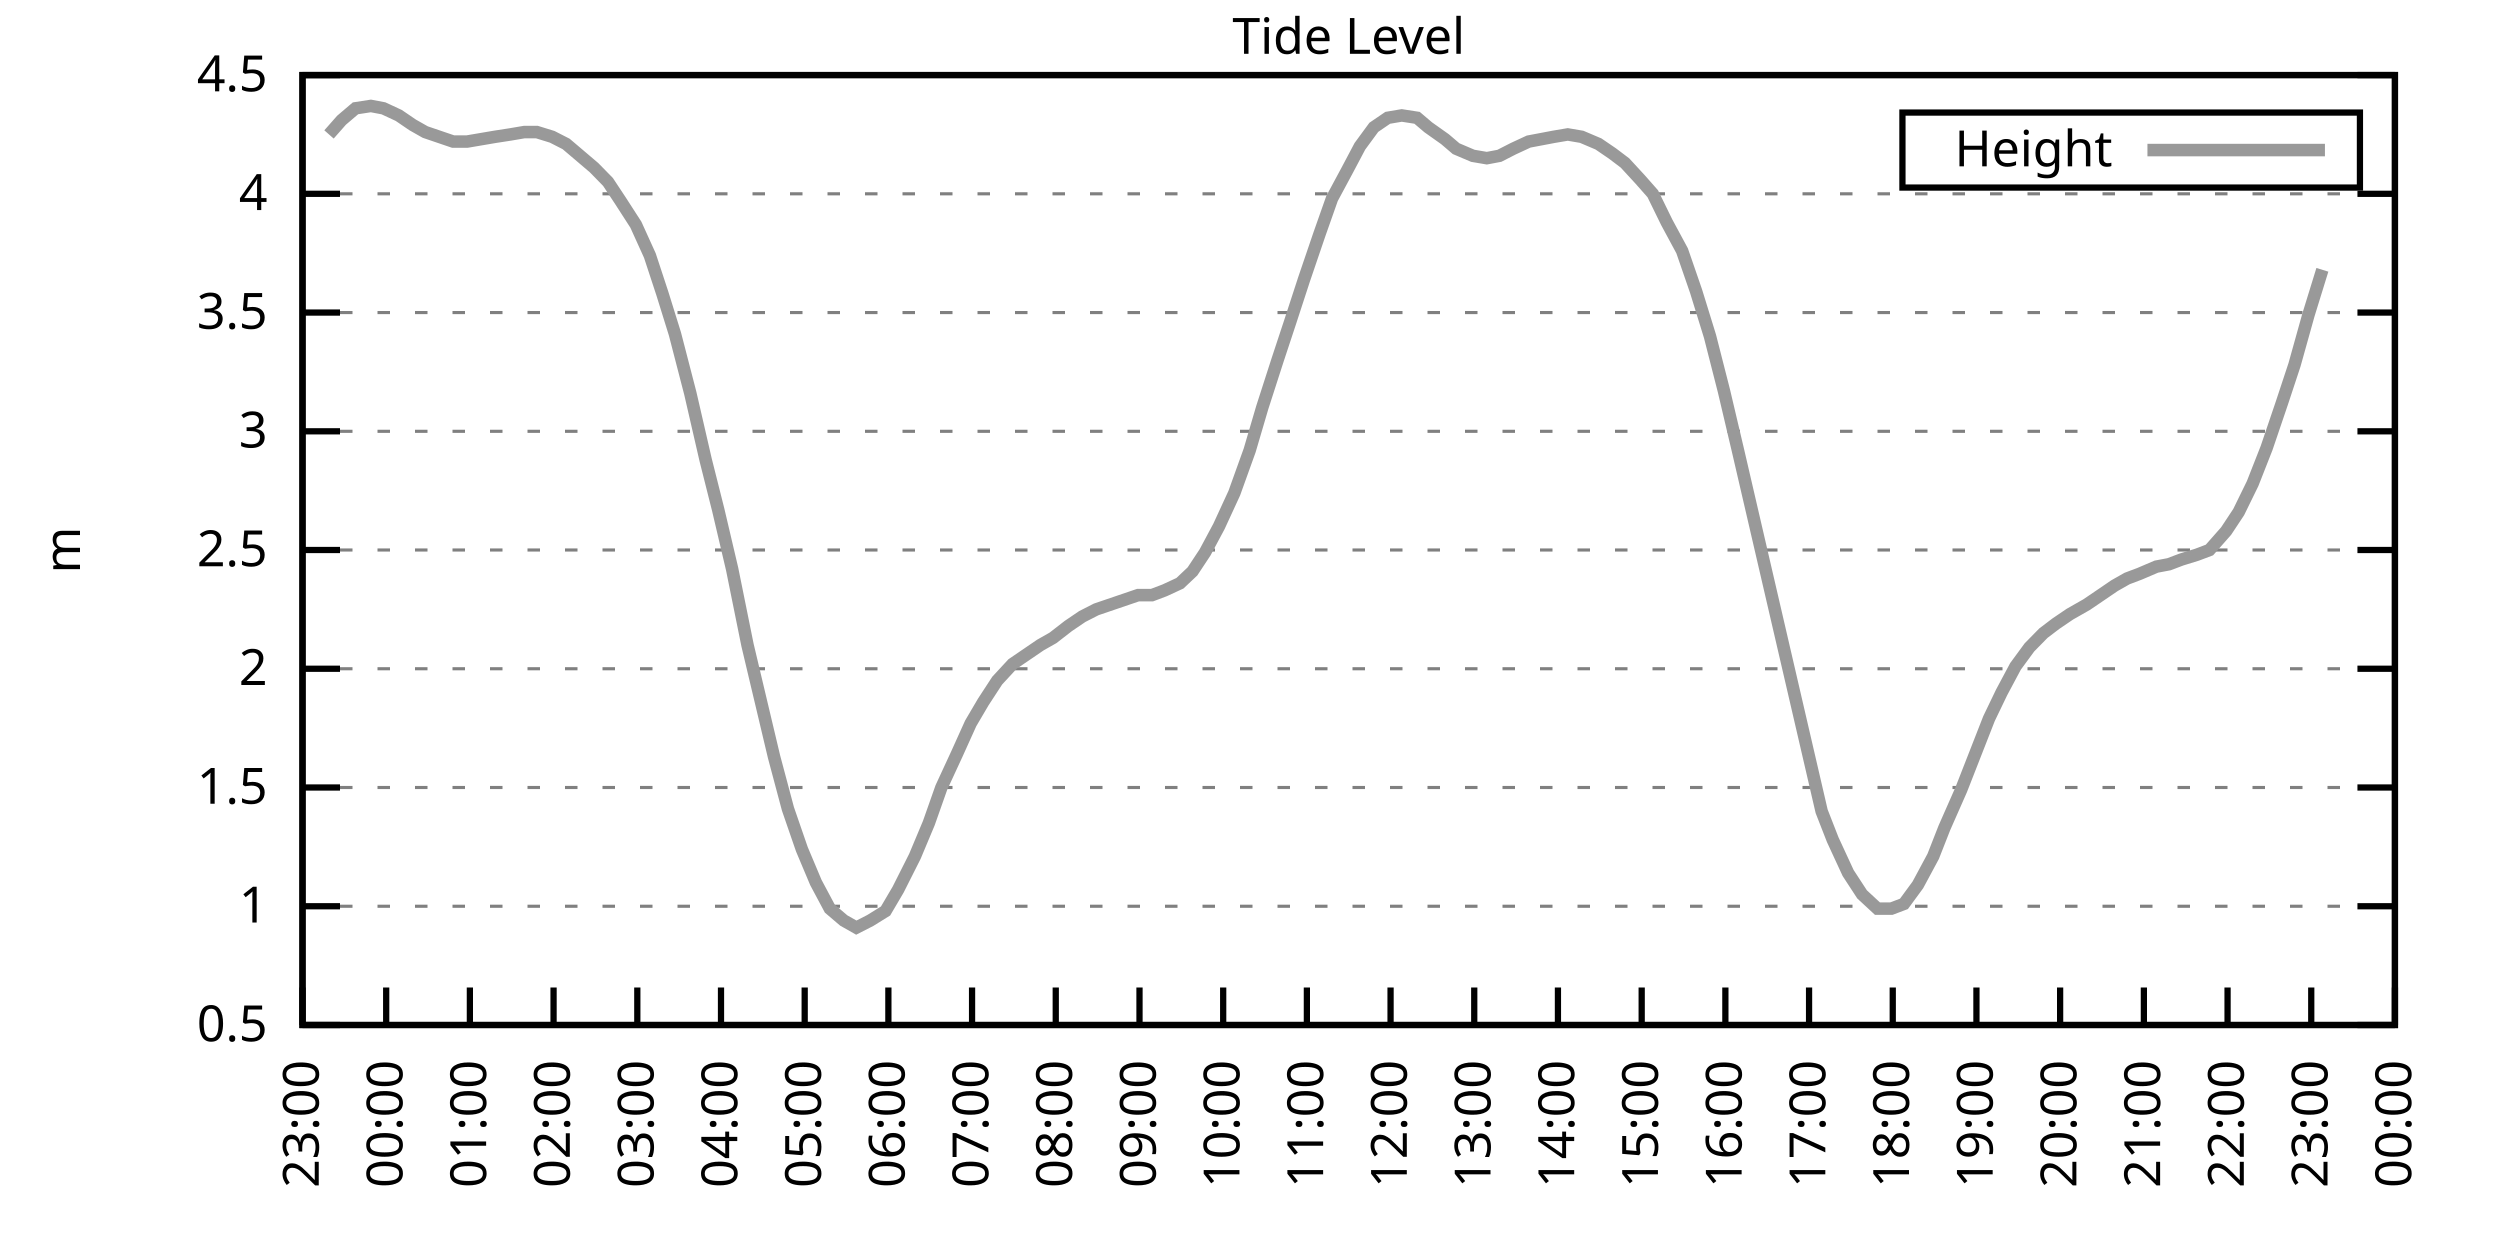
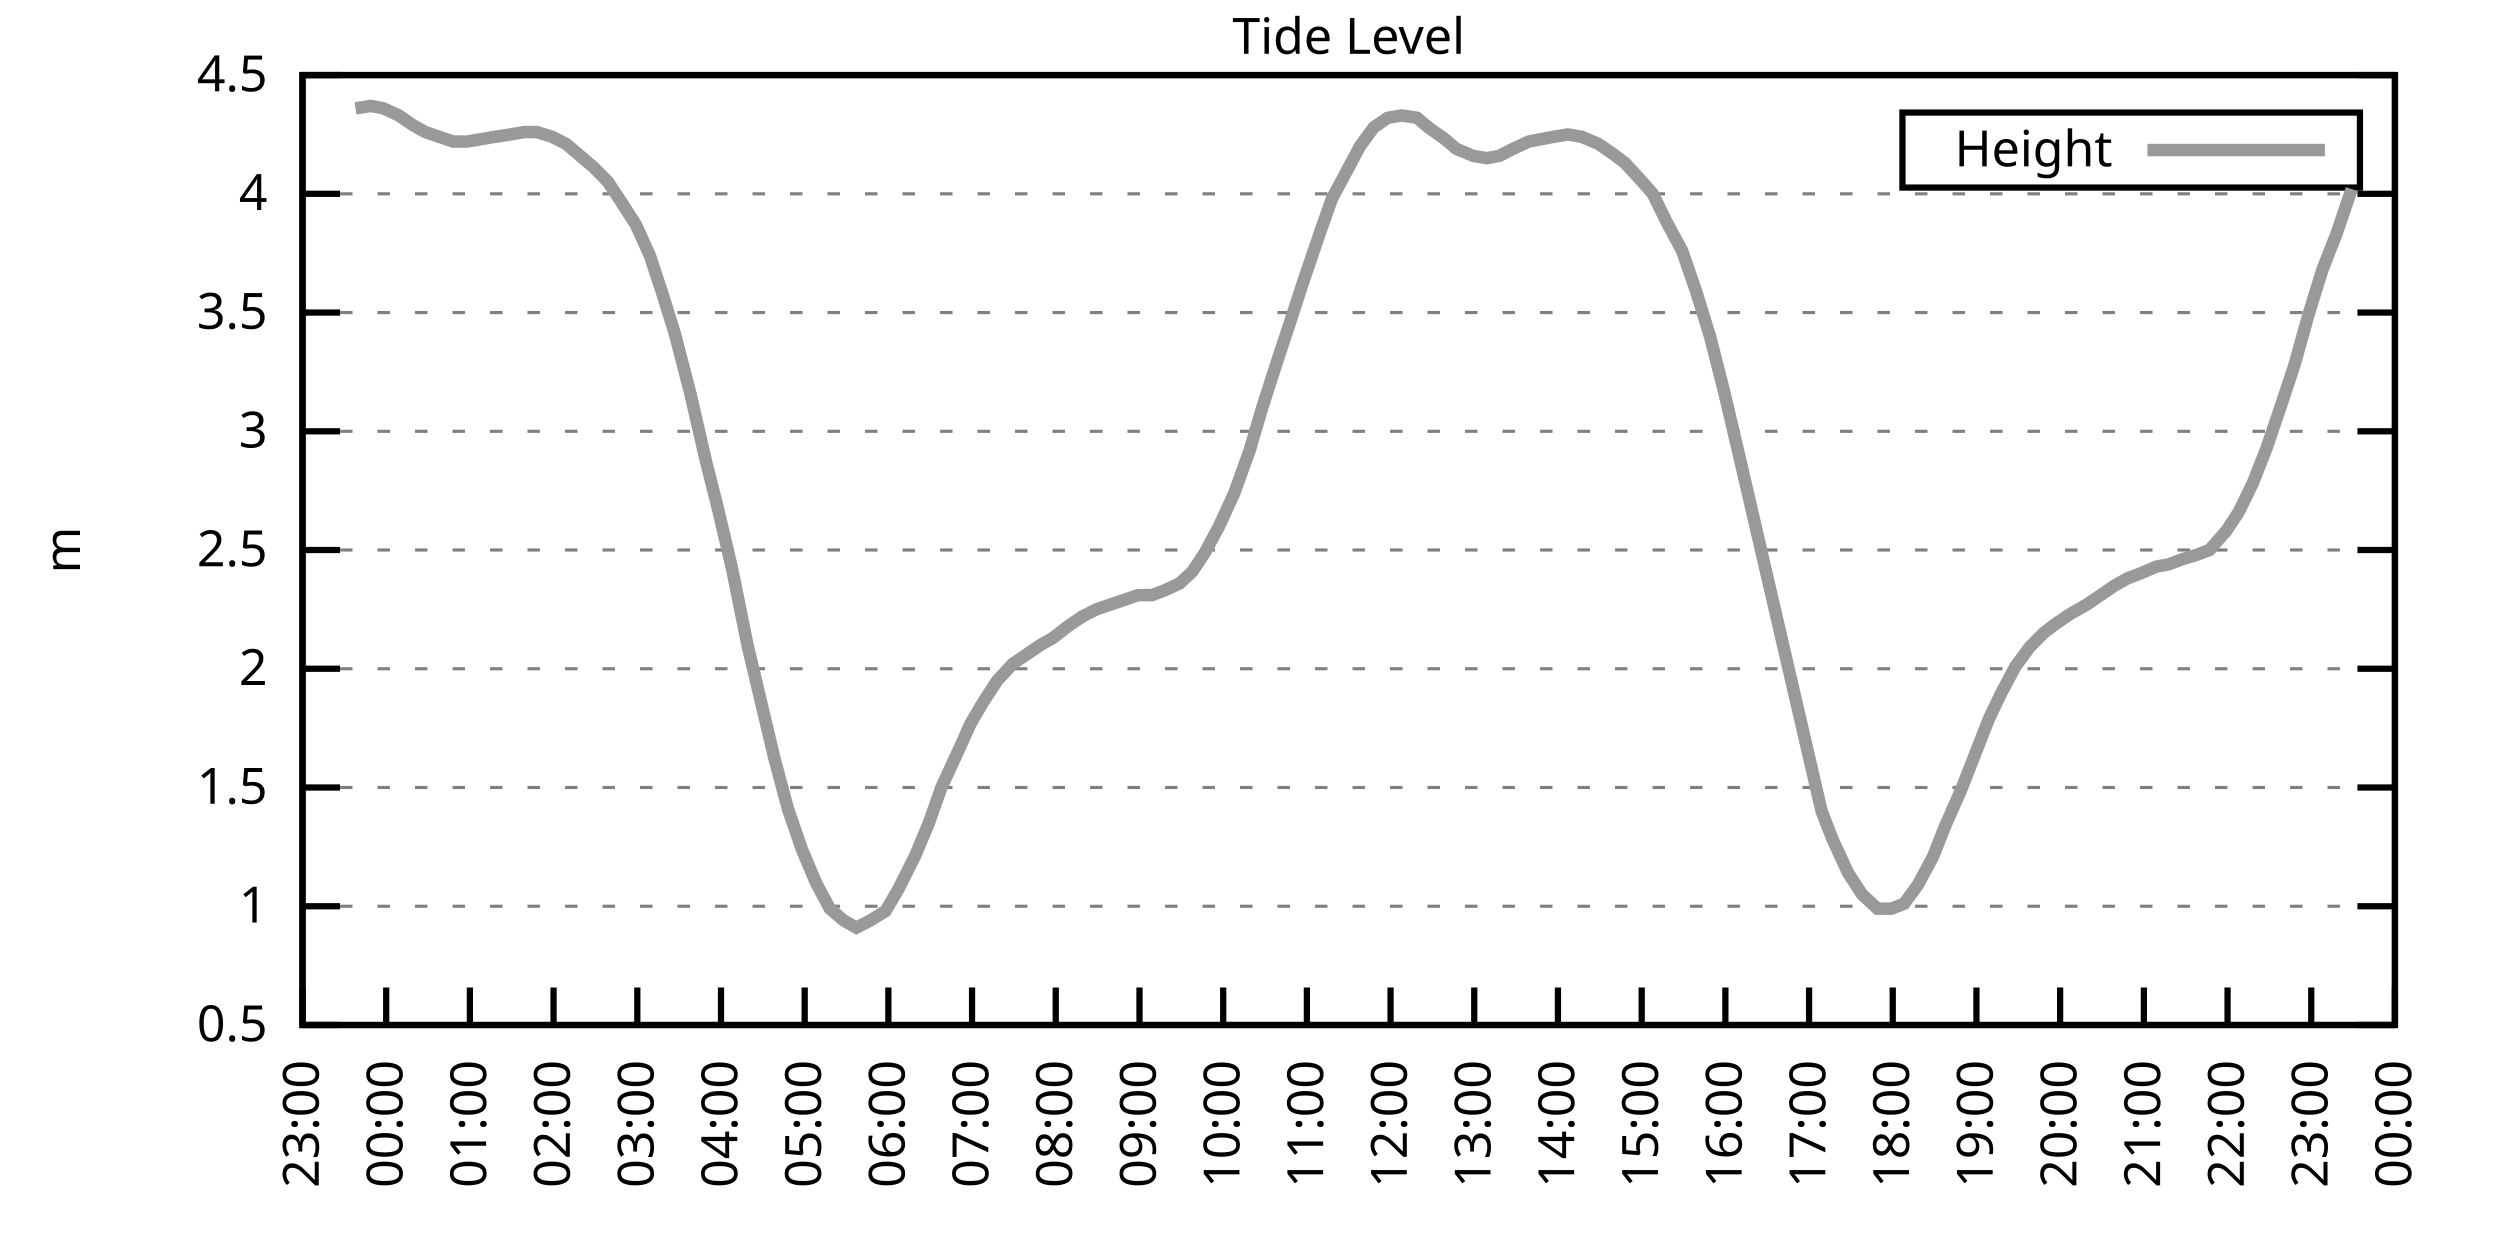
<svg xmlns="http://www.w3.org/2000/svg" xmlns:xlink="http://www.w3.org/1999/xlink" width="400" height="200" viewBox="0 0 400 200">
  <g id="gnuplot_canvas">
    <rect x="0" y="0" width="400" height="200" fill="none" />
    <defs>
      <circle id="gpDot" r="0.5" stroke-width="0.5" stroke="currentColor" />
      <path id="gpPt0" stroke-width="0.333" stroke="currentColor" d="M-1,0 h2 M0,-1 v2" />
      <path id="gpPt1" stroke-width="0.333" stroke="currentColor" d="M-1,-1 L1,1 M1,-1 L-1,1" />
      <path id="gpPt2" stroke-width="0.333" stroke="currentColor" d="M-1,0 L1,0 M0,-1 L0,1 M-1,-1 L1,1 M-1,1 L1,-1" />
      <rect id="gpPt3" stroke-width="0.333" stroke="currentColor" x="-1" y="-1" width="2" height="2" />
      <rect id="gpPt4" stroke-width="0.333" stroke="currentColor" fill="currentColor" x="-1" y="-1" width="2" height="2" />
      <circle id="gpPt5" stroke-width="0.333" stroke="currentColor" cx="0" cy="0" r="1" />
      <use xlink:href="#gpPt5" id="gpPt6" fill="currentColor" stroke="none" />
      <path id="gpPt7" stroke-width="0.333" stroke="currentColor" d="M0,-1.33 L-1.33,0.67 L1.33,0.67 z" />
      <use xlink:href="#gpPt7" id="gpPt8" fill="currentColor" stroke="none" />
      <use xlink:href="#gpPt7" id="gpPt9" stroke="currentColor" transform="rotate(180)" />
      <use xlink:href="#gpPt9" id="gpPt10" fill="currentColor" stroke="none" />
      <use xlink:href="#gpPt3" id="gpPt11" stroke="currentColor" transform="rotate(45)" />
      <use xlink:href="#gpPt11" id="gpPt12" fill="currentColor" stroke="none" />
      <path id="gpPt13" stroke-width="0.333" stroke="currentColor" d="M0,1.330 L1.265,0.411 L0.782,-1.067 L-0.782,-1.076 L-1.265,0.411 z" />
      <use xlink:href="#gpPt13" id="gpPt14" fill="currentColor" stroke="none" />
      <filter id="textbox" filterUnits="objectBoundingBox" x="0" y="0" height="1" width="1">
        <feFlood flood-color="white" flood-opacity="1" result="bgnd" />
        <feComposite in="SourceGraphic" in2="bgnd" operator="atop" />
      </filter>
      <filter id="greybox" filterUnits="objectBoundingBox" x="0" y="0" height="1" width="1">
        <feFlood flood-color="lightgrey" flood-opacity="1" result="grey" />
        <feComposite in="SourceGraphic" in2="grey" operator="atop" />
      </filter>
    </defs>
    <g fill="none" color="white" stroke="currentColor" stroke-width="1.00" stroke-linecap="butt" stroke-linejoin="miter">
</g>
    <g fill="none" color="black" stroke="currentColor" stroke-width="1.00" stroke-linecap="butt" stroke-linejoin="miter">
      <g stroke="none" shape-rendering="crispEdges">
        <polygon fill="rgb(255, 255, 255)" points="48.40,164.00 383.18,164.00 383.18,12.02 48.40,12.02 " />
      </g>
    </g>
    <g fill="none" color="black" stroke="currentColor" stroke-width="1.00" stroke-linecap="butt" stroke-linejoin="miter">
</g>
    <g fill="none" color="black" stroke="black" stroke-width="0.50" stroke-linecap="butt" stroke-linejoin="miter">
</g>
    <g fill="none" color="gray" stroke="currentColor" stroke-width="0.50" stroke-linecap="butt" stroke-linejoin="miter">
      <path stroke="gray" stroke-dasharray="2,4" class="gridline" d="M48.40,164.00 L383.19,164.00  " />
    </g>
    <g fill="none" color="gray" stroke="gray" stroke-width="1.00" stroke-linecap="butt" stroke-linejoin="miter">
</g>
    <g fill="none" color="black" stroke="currentColor" stroke-width="1.00" stroke-linecap="butt" stroke-linejoin="miter">
      <path stroke="black" d="M48.40,164.00 L54.40,164.00 M383.19,164.00 L377.19,164.00  " />
      <g transform="translate(42.80,166.60)" stroke="none" fill="black" font-family="Sans" font-size="8.00" text-anchor="end">
        <text>
          <tspan font-family="Sans"> 0.5</tspan>
        </text>
      </g>
    </g>
    <g fill="none" color="black" stroke="currentColor" stroke-width="1.00" stroke-linecap="butt" stroke-linejoin="miter">
</g>
    <g fill="none" color="black" stroke="black" stroke-width="0.50" stroke-linecap="butt" stroke-linejoin="miter">
</g>
    <g fill="none" color="gray" stroke="currentColor" stroke-width="0.50" stroke-linecap="butt" stroke-linejoin="miter">
      <path stroke="gray" stroke-dasharray="2,4" class="gridline" d="M48.40,145.00 L383.19,145.00  " />
    </g>
    <g fill="none" color="gray" stroke="gray" stroke-width="1.00" stroke-linecap="butt" stroke-linejoin="miter">
</g>
    <g fill="none" color="black" stroke="currentColor" stroke-width="1.00" stroke-linecap="butt" stroke-linejoin="miter">
      <path stroke="black" d="M48.40,145.00 L54.40,145.00 M383.19,145.00 L377.19,145.00  " />
      <g transform="translate(42.80,147.60)" stroke="none" fill="black" font-family="Sans" font-size="8.00" text-anchor="end">
        <text>
          <tspan font-family="Sans"> 1</tspan>
        </text>
      </g>
    </g>
    <g fill="none" color="black" stroke="currentColor" stroke-width="1.00" stroke-linecap="butt" stroke-linejoin="miter">
</g>
    <g fill="none" color="black" stroke="black" stroke-width="0.50" stroke-linecap="butt" stroke-linejoin="miter">
</g>
    <g fill="none" color="gray" stroke="currentColor" stroke-width="0.50" stroke-linecap="butt" stroke-linejoin="miter">
      <path stroke="gray" stroke-dasharray="2,4" class="gridline" d="M48.40,126.00 L383.19,126.00  " />
    </g>
    <g fill="none" color="gray" stroke="gray" stroke-width="1.00" stroke-linecap="butt" stroke-linejoin="miter">
</g>
    <g fill="none" color="black" stroke="currentColor" stroke-width="1.00" stroke-linecap="butt" stroke-linejoin="miter">
      <path stroke="black" d="M48.40,126.00 L54.40,126.00 M383.19,126.00 L377.19,126.00  " />
      <g transform="translate(42.80,128.60)" stroke="none" fill="black" font-family="Sans" font-size="8.00" text-anchor="end">
        <text>
          <tspan font-family="Sans"> 1.5</tspan>
        </text>
      </g>
    </g>
    <g fill="none" color="black" stroke="currentColor" stroke-width="1.00" stroke-linecap="butt" stroke-linejoin="miter">
</g>
    <g fill="none" color="black" stroke="black" stroke-width="0.50" stroke-linecap="butt" stroke-linejoin="miter">
</g>
    <g fill="none" color="gray" stroke="currentColor" stroke-width="0.50" stroke-linecap="butt" stroke-linejoin="miter">
      <path stroke="gray" stroke-dasharray="2,4" class="gridline" d="M48.40,107.00 L383.19,107.00  " />
    </g>
    <g fill="none" color="gray" stroke="gray" stroke-width="1.00" stroke-linecap="butt" stroke-linejoin="miter">
</g>
    <g fill="none" color="black" stroke="currentColor" stroke-width="1.00" stroke-linecap="butt" stroke-linejoin="miter">
      <path stroke="black" d="M48.40,107.00 L54.40,107.00 M383.19,107.00 L377.19,107.00  " />
      <g transform="translate(42.80,109.60)" stroke="none" fill="black" font-family="Sans" font-size="8.00" text-anchor="end">
        <text>
          <tspan font-family="Sans"> 2</tspan>
        </text>
      </g>
    </g>
    <g fill="none" color="black" stroke="currentColor" stroke-width="1.00" stroke-linecap="butt" stroke-linejoin="miter">
</g>
    <g fill="none" color="black" stroke="black" stroke-width="0.50" stroke-linecap="butt" stroke-linejoin="miter">
</g>
    <g fill="none" color="gray" stroke="currentColor" stroke-width="0.50" stroke-linecap="butt" stroke-linejoin="miter">
      <path stroke="gray" stroke-dasharray="2,4" class="gridline" d="M48.40,88.00 L383.19,88.00  " />
    </g>
    <g fill="none" color="gray" stroke="gray" stroke-width="1.00" stroke-linecap="butt" stroke-linejoin="miter">
</g>
    <g fill="none" color="black" stroke="currentColor" stroke-width="1.00" stroke-linecap="butt" stroke-linejoin="miter">
      <path stroke="black" d="M48.40,88.00 L54.40,88.00 M383.19,88.00 L377.19,88.00  " />
      <g transform="translate(42.80,90.60)" stroke="none" fill="black" font-family="Sans" font-size="8.00" text-anchor="end">
        <text>
          <tspan font-family="Sans"> 2.5</tspan>
        </text>
      </g>
    </g>
    <g fill="none" color="black" stroke="currentColor" stroke-width="1.00" stroke-linecap="butt" stroke-linejoin="miter">
</g>
    <g fill="none" color="black" stroke="black" stroke-width="0.50" stroke-linecap="butt" stroke-linejoin="miter">
</g>
    <g fill="none" color="gray" stroke="currentColor" stroke-width="0.50" stroke-linecap="butt" stroke-linejoin="miter">
      <path stroke="gray" stroke-dasharray="2,4" class="gridline" d="M48.40,69.01 L383.19,69.01  " />
    </g>
    <g fill="none" color="gray" stroke="gray" stroke-width="1.00" stroke-linecap="butt" stroke-linejoin="miter">
</g>
    <g fill="none" color="black" stroke="currentColor" stroke-width="1.00" stroke-linecap="butt" stroke-linejoin="miter">
      <path stroke="black" d="M48.40,69.01 L54.40,69.01 M383.19,69.01 L377.19,69.01  " />
      <g transform="translate(42.80,71.61)" stroke="none" fill="black" font-family="Sans" font-size="8.00" text-anchor="end">
        <text>
          <tspan font-family="Sans"> 3</tspan>
        </text>
      </g>
    </g>
    <g fill="none" color="black" stroke="currentColor" stroke-width="1.00" stroke-linecap="butt" stroke-linejoin="miter">
</g>
    <g fill="none" color="black" stroke="black" stroke-width="0.50" stroke-linecap="butt" stroke-linejoin="miter">
</g>
    <g fill="none" color="gray" stroke="currentColor" stroke-width="0.50" stroke-linecap="butt" stroke-linejoin="miter">
      <path stroke="gray" stroke-dasharray="2,4" class="gridline" d="M48.40,50.01 L383.19,50.01  " />
    </g>
    <g fill="none" color="gray" stroke="gray" stroke-width="1.00" stroke-linecap="butt" stroke-linejoin="miter">
</g>
    <g fill="none" color="black" stroke="currentColor" stroke-width="1.00" stroke-linecap="butt" stroke-linejoin="miter">
      <path stroke="black" d="M48.40,50.01 L54.40,50.01 M383.19,50.01 L377.19,50.01  " />
      <g transform="translate(42.80,52.61)" stroke="none" fill="black" font-family="Sans" font-size="8.00" text-anchor="end">
        <text>
          <tspan font-family="Sans"> 3.5</tspan>
        </text>
      </g>
    </g>
    <g fill="none" color="black" stroke="currentColor" stroke-width="1.00" stroke-linecap="butt" stroke-linejoin="miter">
</g>
    <g fill="none" color="black" stroke="black" stroke-width="0.50" stroke-linecap="butt" stroke-linejoin="miter">
</g>
    <g fill="none" color="gray" stroke="currentColor" stroke-width="0.50" stroke-linecap="butt" stroke-linejoin="miter">
      <path stroke="gray" stroke-dasharray="2,4" class="gridline" d="M48.40,31.01 L383.19,31.01  " />
    </g>
    <g fill="none" color="gray" stroke="gray" stroke-width="1.00" stroke-linecap="butt" stroke-linejoin="miter">
</g>
    <g fill="none" color="black" stroke="currentColor" stroke-width="1.00" stroke-linecap="butt" stroke-linejoin="miter">
      <path stroke="black" d="M48.40,31.01 L54.40,31.01 M383.19,31.01 L377.19,31.01  " />
      <g transform="translate(42.80,33.61)" stroke="none" fill="black" font-family="Sans" font-size="8.00" text-anchor="end">
        <text>
          <tspan font-family="Sans"> 4</tspan>
        </text>
      </g>
    </g>
    <g fill="none" color="black" stroke="currentColor" stroke-width="1.00" stroke-linecap="butt" stroke-linejoin="miter">
</g>
    <g fill="none" color="black" stroke="black" stroke-width="0.50" stroke-linecap="butt" stroke-linejoin="miter">
</g>
    <g fill="none" color="gray" stroke="currentColor" stroke-width="0.50" stroke-linecap="butt" stroke-linejoin="miter">
      <path stroke="gray" stroke-dasharray="2,4" class="gridline" d="M48.40,12.01 L383.19,12.01  " />
    </g>
    <g fill="none" color="gray" stroke="gray" stroke-width="1.00" stroke-linecap="butt" stroke-linejoin="miter">
</g>
    <g fill="none" color="black" stroke="currentColor" stroke-width="1.00" stroke-linecap="butt" stroke-linejoin="miter">
      <path stroke="black" d="M48.40,12.01 L54.40,12.01 M383.19,12.01 L377.19,12.01  " />
      <g transform="translate(42.80,14.61)" stroke="none" fill="black" font-family="Sans" font-size="8.00" text-anchor="end">
        <text>
          <tspan font-family="Sans"> 4.5</tspan>
        </text>
      </g>
    </g>
    <g fill="none" color="black" stroke="currentColor" stroke-width="1.00" stroke-linecap="butt" stroke-linejoin="miter">
      <path stroke="black" d="M48.40,164.00 L48.40,158.00  " />
      <g transform="translate(51.00,169.60) rotate(270.00)" stroke="none" fill="black" font-family="Sans" font-size="8.00" text-anchor="end">
        <text>
          <tspan font-family="Sans">23:00</tspan>
        </text>
      </g>
    </g>
    <g fill="none" color="black" stroke="currentColor" stroke-width="1.00" stroke-linecap="butt" stroke-linejoin="miter">
      <path stroke="black" d="M61.79,164.00 L61.79,158.00  " />
      <g transform="translate(64.39,169.60) rotate(270.00)" stroke="none" fill="black" font-family="Sans" font-size="8.00" text-anchor="end">
        <text>
          <tspan font-family="Sans">00:00</tspan>
        </text>
      </g>
    </g>
    <g fill="none" color="black" stroke="currentColor" stroke-width="1.00" stroke-linecap="butt" stroke-linejoin="miter">
      <path stroke="black" d="M75.18,164.00 L75.18,158.00  " />
      <g transform="translate(77.78,169.60) rotate(270.00)" stroke="none" fill="black" font-family="Sans" font-size="8.00" text-anchor="end">
        <text>
          <tspan font-family="Sans">01:00</tspan>
        </text>
      </g>
    </g>
    <g fill="none" color="black" stroke="currentColor" stroke-width="1.00" stroke-linecap="butt" stroke-linejoin="miter">
      <path stroke="black" d="M88.57,164.00 L88.57,158.00  " />
      <g transform="translate(91.17,169.60) rotate(270.00)" stroke="none" fill="black" font-family="Sans" font-size="8.00" text-anchor="end">
        <text>
          <tspan font-family="Sans">02:00</tspan>
        </text>
      </g>
    </g>
    <g fill="none" color="black" stroke="currentColor" stroke-width="1.00" stroke-linecap="butt" stroke-linejoin="miter">
      <path stroke="black" d="M101.97,164.00 L101.97,158.00  " />
      <g transform="translate(104.57,169.60) rotate(270.00)" stroke="none" fill="black" font-family="Sans" font-size="8.00" text-anchor="end">
        <text>
          <tspan font-family="Sans">03:00</tspan>
        </text>
      </g>
    </g>
    <g fill="none" color="black" stroke="currentColor" stroke-width="1.00" stroke-linecap="butt" stroke-linejoin="miter">
      <path stroke="black" d="M115.36,164.00 L115.36,158.00  " />
      <g transform="translate(117.96,169.60) rotate(270.00)" stroke="none" fill="black" font-family="Sans" font-size="8.00" text-anchor="end">
        <text>
          <tspan font-family="Sans">04:00</tspan>
        </text>
      </g>
    </g>
    <g fill="none" color="black" stroke="currentColor" stroke-width="1.00" stroke-linecap="butt" stroke-linejoin="miter">
      <path stroke="black" d="M128.75,164.00 L128.75,158.00  " />
      <g transform="translate(131.35,169.60) rotate(270.00)" stroke="none" fill="black" font-family="Sans" font-size="8.00" text-anchor="end">
        <text>
          <tspan font-family="Sans">05:00</tspan>
        </text>
      </g>
    </g>
    <g fill="none" color="black" stroke="currentColor" stroke-width="1.00" stroke-linecap="butt" stroke-linejoin="miter">
      <path stroke="black" d="M142.14,164.00 L142.14,158.00  " />
      <g transform="translate(144.74,169.60) rotate(270.00)" stroke="none" fill="black" font-family="Sans" font-size="8.00" text-anchor="end">
        <text>
          <tspan font-family="Sans">06:00</tspan>
        </text>
      </g>
    </g>
    <g fill="none" color="black" stroke="currentColor" stroke-width="1.00" stroke-linecap="butt" stroke-linejoin="miter">
      <path stroke="black" d="M155.53,164.00 L155.53,158.00  " />
      <g transform="translate(158.13,169.60) rotate(270.00)" stroke="none" fill="black" font-family="Sans" font-size="8.00" text-anchor="end">
        <text>
          <tspan font-family="Sans">07:00</tspan>
        </text>
      </g>
    </g>
    <g fill="none" color="black" stroke="currentColor" stroke-width="1.00" stroke-linecap="butt" stroke-linejoin="miter">
      <path stroke="black" d="M168.92,164.00 L168.92,158.00  " />
      <g transform="translate(171.52,169.60) rotate(270.00)" stroke="none" fill="black" font-family="Sans" font-size="8.00" text-anchor="end">
        <text>
          <tspan font-family="Sans">08:00</tspan>
        </text>
      </g>
    </g>
    <g fill="none" color="black" stroke="currentColor" stroke-width="1.00" stroke-linecap="butt" stroke-linejoin="miter">
      <path stroke="black" d="M182.32,164.00 L182.32,158.00  " />
      <g transform="translate(184.92,169.60) rotate(270.00)" stroke="none" fill="black" font-family="Sans" font-size="8.00" text-anchor="end">
        <text>
          <tspan font-family="Sans">09:00</tspan>
        </text>
      </g>
    </g>
    <g fill="none" color="black" stroke="currentColor" stroke-width="1.00" stroke-linecap="butt" stroke-linejoin="miter">
      <path stroke="black" d="M195.71,164.00 L195.71,158.00  " />
      <g transform="translate(198.31,169.60) rotate(270.00)" stroke="none" fill="black" font-family="Sans" font-size="8.00" text-anchor="end">
        <text>
          <tspan font-family="Sans">10:00</tspan>
        </text>
      </g>
    </g>
    <g fill="none" color="black" stroke="currentColor" stroke-width="1.00" stroke-linecap="butt" stroke-linejoin="miter">
      <path stroke="black" d="M209.10,164.00 L209.10,158.00  " />
      <g transform="translate(211.70,169.60) rotate(270.00)" stroke="none" fill="black" font-family="Sans" font-size="8.00" text-anchor="end">
        <text>
          <tspan font-family="Sans">11:00</tspan>
        </text>
      </g>
    </g>
    <g fill="none" color="black" stroke="currentColor" stroke-width="1.00" stroke-linecap="butt" stroke-linejoin="miter">
      <path stroke="black" d="M222.49,164.00 L222.49,158.00  " />
      <g transform="translate(225.09,169.60) rotate(270.00)" stroke="none" fill="black" font-family="Sans" font-size="8.00" text-anchor="end">
        <text>
          <tspan font-family="Sans">12:00</tspan>
        </text>
      </g>
    </g>
    <g fill="none" color="black" stroke="currentColor" stroke-width="1.00" stroke-linecap="butt" stroke-linejoin="miter">
      <path stroke="black" d="M235.88,164.00 L235.88,158.00  " />
      <g transform="translate(238.48,169.60) rotate(270.00)" stroke="none" fill="black" font-family="Sans" font-size="8.00" text-anchor="end">
        <text>
          <tspan font-family="Sans">13:00</tspan>
        </text>
      </g>
    </g>
    <g fill="none" color="black" stroke="currentColor" stroke-width="1.00" stroke-linecap="butt" stroke-linejoin="miter">
      <path stroke="black" d="M249.27,164.00 L249.27,158.00  " />
      <g transform="translate(251.87,169.60) rotate(270.00)" stroke="none" fill="black" font-family="Sans" font-size="8.00" text-anchor="end">
        <text>
          <tspan font-family="Sans">14:00</tspan>
        </text>
      </g>
    </g>
    <g fill="none" color="black" stroke="currentColor" stroke-width="1.00" stroke-linecap="butt" stroke-linejoin="miter">
      <path stroke="black" d="M262.67,164.00 L262.67,158.00  " />
      <g transform="translate(265.27,169.60) rotate(270.00)" stroke="none" fill="black" font-family="Sans" font-size="8.00" text-anchor="end">
        <text>
          <tspan font-family="Sans">15:00</tspan>
        </text>
      </g>
    </g>
    <g fill="none" color="black" stroke="currentColor" stroke-width="1.00" stroke-linecap="butt" stroke-linejoin="miter">
      <path stroke="black" d="M276.06,164.00 L276.06,158.00  " />
      <g transform="translate(278.66,169.60) rotate(270.00)" stroke="none" fill="black" font-family="Sans" font-size="8.00" text-anchor="end">
        <text>
          <tspan font-family="Sans">16:00</tspan>
        </text>
      </g>
    </g>
    <g fill="none" color="black" stroke="currentColor" stroke-width="1.00" stroke-linecap="butt" stroke-linejoin="miter">
      <path stroke="black" d="M289.45,164.00 L289.45,158.00  " />
      <g transform="translate(292.05,169.60) rotate(270.00)" stroke="none" fill="black" font-family="Sans" font-size="8.00" text-anchor="end">
        <text>
          <tspan font-family="Sans">17:00</tspan>
        </text>
      </g>
    </g>
    <g fill="none" color="black" stroke="currentColor" stroke-width="1.00" stroke-linecap="butt" stroke-linejoin="miter">
      <path stroke="black" d="M302.84,164.00 L302.84,158.00  " />
      <g transform="translate(305.44,169.60) rotate(270.00)" stroke="none" fill="black" font-family="Sans" font-size="8.00" text-anchor="end">
        <text>
          <tspan font-family="Sans">18:00</tspan>
        </text>
      </g>
    </g>
    <g fill="none" color="black" stroke="currentColor" stroke-width="1.00" stroke-linecap="butt" stroke-linejoin="miter">
      <path stroke="black" d="M316.23,164.00 L316.23,158.00  " />
      <g transform="translate(318.83,169.60) rotate(270.00)" stroke="none" fill="black" font-family="Sans" font-size="8.00" text-anchor="end">
        <text>
          <tspan font-family="Sans">19:00</tspan>
        </text>
      </g>
    </g>
    <g fill="none" color="black" stroke="currentColor" stroke-width="1.00" stroke-linecap="butt" stroke-linejoin="miter">
      <path stroke="black" d="M329.62,164.00 L329.62,158.00  " />
      <g transform="translate(332.22,169.60) rotate(270.00)" stroke="none" fill="black" font-family="Sans" font-size="8.00" text-anchor="end">
        <text>
          <tspan font-family="Sans">20:00</tspan>
        </text>
      </g>
    </g>
    <g fill="none" color="black" stroke="currentColor" stroke-width="1.00" stroke-linecap="butt" stroke-linejoin="miter">
      <path stroke="black" d="M343.02,164.00 L343.02,158.00  " />
      <g transform="translate(345.62,169.60) rotate(270.00)" stroke="none" fill="black" font-family="Sans" font-size="8.00" text-anchor="end">
        <text>
          <tspan font-family="Sans">21:00</tspan>
        </text>
      </g>
    </g>
    <g fill="none" color="black" stroke="currentColor" stroke-width="1.00" stroke-linecap="butt" stroke-linejoin="miter">
      <path stroke="black" d="M356.41,164.00 L356.41,158.00  " />
      <g transform="translate(359.01,169.60) rotate(270.00)" stroke="none" fill="black" font-family="Sans" font-size="8.00" text-anchor="end">
        <text>
          <tspan font-family="Sans">22:00</tspan>
        </text>
      </g>
    </g>
    <g fill="none" color="black" stroke="currentColor" stroke-width="1.00" stroke-linecap="butt" stroke-linejoin="miter">
      <path stroke="black" d="M369.80,164.00 L369.80,158.00  " />
      <g transform="translate(372.40,169.60) rotate(270.00)" stroke="none" fill="black" font-family="Sans" font-size="8.00" text-anchor="end">
        <text>
          <tspan font-family="Sans">23:00</tspan>
        </text>
      </g>
    </g>
    <g fill="none" color="black" stroke="currentColor" stroke-width="1.00" stroke-linecap="butt" stroke-linejoin="miter">
      <path stroke="black" d="M383.19,164.00 L383.19,158.00  " />
      <g transform="translate(385.79,169.60) rotate(270.00)" stroke="none" fill="black" font-family="Sans" font-size="8.00" text-anchor="end">
        <text>
          <tspan font-family="Sans">00:00</tspan>
        </text>
      </g>
    </g>
    <g fill="none" color="black" stroke="currentColor" stroke-width="1.00" stroke-linecap="butt" stroke-linejoin="miter">
</g>
    <g fill="none" color="black" stroke="currentColor" stroke-width="1.00" stroke-linecap="butt" stroke-linejoin="miter">
      <path stroke="black" d="M48.40,12.01 L48.40,164.00 L383.19,164.00 L383.19,12.01 L48.40,12.01 Z  " />
    </g>
    <g fill="none" color="black" stroke="currentColor" stroke-width="1.00" stroke-linecap="butt" stroke-linejoin="miter">
</g>
    <g fill="none" color="black" stroke="currentColor" stroke-width="1.00" stroke-linecap="butt" stroke-linejoin="miter">
      <path stroke="black" d="M304.39,30.01 L304.39,18.01 L377.59,18.01 L377.59,30.01 L304.39,30.01 Z  " />
    </g>
    <g id="Tide_level_plot_1">
      <g fill="none" color="white" stroke="black" stroke-width="2.00" stroke-linecap="butt" stroke-linejoin="miter">
</g>
      <g fill="none" color="black" stroke="currentColor" stroke-width="2.00" stroke-linecap="butt" stroke-linejoin="miter">
        <g transform="translate(337.99,26.61)" stroke="none" fill="black" font-family="Sans" font-size="8.00" text-anchor="end">
          <text>
            <tspan font-family="Sans">Height</tspan>
          </text>
        </g>
      </g>
      <g fill="none" color="black" stroke="currentColor" stroke-width="2.00" stroke-linecap="butt" stroke-linejoin="miter">
-         <path stroke="rgb(153, 153, 153)" d="M343.59,24.01 L371.99,24.01 M52.64,21.51 L54.65,19.23 L56.88,17.33 L59.34,16.95 L61.35,17.33 L63.80,18.47   L66.03,19.99 L68.04,21.13 L70.27,21.89 L72.50,22.65 L74.74,22.65 L76.97,22.27 L79.20,21.89 L81.66,21.51   L83.89,21.13 L85.90,21.13 L88.35,21.89 L90.58,23.03 L92.37,24.55 L95.05,26.83 L97.28,29.11 L99.29,32.15   L101.74,35.95 L103.98,40.89 L105.98,46.97 L107.99,53.43 L110.45,62.93 L112.90,73.57 L114.91,81.55 L117.14,91.04   L119.60,103.20 L123.84,121.06 L126.07,129.42 L128.30,135.88 L130.54,141.20 L132.77,145.38 L135.00,147.28 L137.01,148.42   L139.24,147.28 L141.69,145.76 L143.70,142.34 L146.38,137.02 L148.61,131.70 L150.62,126.00 L153.08,120.68 L155.31,115.74   L157.32,112.32 L159.55,108.90 L162.01,106.24 L164.24,104.72 L166.47,103.20 L168.48,102.06 L170.93,100.16 L173.17,98.64   L175.40,97.50 L177.63,96.74 L179.86,95.98 L182.09,95.22 L184.32,95.22 L186.33,94.46 L188.79,93.32 L190.80,91.42   L192.81,88.38 L195.04,84.21 L197.49,78.89 L199.95,72.05 L201.96,65.21 L204.41,57.61 L206.42,51.53 L208.65,44.69   L211.11,37.47 L213.12,31.77 L215.57,27.21 L217.58,23.41 L219.81,20.37 L222.04,18.85 L224.28,18.47 L226.73,18.85   L228.52,20.37 L231.20,22.27 L232.98,23.79 L235.66,24.93 L237.89,25.31 L239.90,24.93 L242.13,23.79 L244.59,22.65   L246.60,22.27 L248.60,21.89 L250.84,21.51 L253.07,21.89 L255.75,23.03 L257.98,24.55 L259.99,26.07 L262.44,28.73   L264.45,31.01 L266.68,35.57 L269.14,40.13 L271.37,46.59 L273.60,53.81 L275.83,62.55 L278.07,72.05 L291.46,129.80   L293.24,134.36 L295.70,139.68 L297.93,143.10 L300.39,145.38 L302.62,145.38 L304.63,144.62 L306.86,141.58 L309.31,137.02   L311.10,132.46 L313.78,126.38 L316.01,120.68 L318.24,114.98 L320.25,110.80 L322.48,106.62 L324.71,103.58 L326.95,101.30   L328.95,99.78 L331.19,98.26 L333.86,96.74 L336.10,95.22 L338.33,93.70 L340.34,92.56 L342.35,91.80 L345.02,90.66   L347.03,90.28 L349.04,89.52 L351.50,88.76 L353.51,88.00 L356.18,84.97 L358.19,81.93 L360.42,77.37 L362.66,71.67   L365.11,64.45 L367.12,58.37 L369.35,50.39 L371.58,43.17  " />
+         <path stroke="rgb(153, 153, 153)" d="M343.59,24.01 L371.99,24.01 M56.88,17.33 L59.34,16.95 L61.35,17.33 L63.80,18.47 L66.03,19.99 L68.04,21.13   L70.27,21.89 L72.50,22.65 L74.74,22.65 L76.97,22.27 L79.20,21.89 L81.66,21.51 L83.89,21.13 L85.90,21.13   L88.35,21.89 L90.58,23.03 L92.37,24.55 L95.05,26.83 L97.28,29.11 L99.29,32.15 L101.74,35.95 L103.98,40.89   L105.98,46.97 L107.99,53.43 L110.45,62.93 L112.90,73.57 L114.91,81.55 L117.14,91.04 L119.60,103.20 L123.84,121.06   L126.07,129.42 L128.30,135.88 L130.54,141.20 L132.77,145.38 L135.00,147.28 L137.01,148.42 L139.24,147.28 L141.69,145.76   L143.70,142.34 L146.38,137.02 L148.61,131.70 L150.62,126.00 L153.08,120.68 L155.31,115.74 L157.32,112.32 L159.55,108.90   L162.01,106.24 L164.24,104.72 L166.47,103.20 L168.48,102.06 L170.93,100.16 L173.17,98.64 L175.40,97.50 L177.63,96.74   L179.86,95.98 L182.09,95.22 L184.32,95.22 L186.33,94.46 L188.79,93.32 L190.80,91.42 L192.81,88.38 L195.04,84.21   L197.49,78.89 L199.95,72.05 L201.96,65.21 L204.41,57.61 L206.42,51.53 L208.65,44.69 L211.11,37.47 L213.12,31.77   L215.57,27.21 L217.58,23.41 L219.81,20.37 L222.04,18.85 L224.28,18.47 L226.73,18.85 L228.52,20.37 L231.20,22.27   L232.98,23.79 L235.66,24.93 L237.89,25.31 L239.90,24.93 L242.13,23.79 L244.59,22.65 L246.60,22.27 L248.60,21.89   L250.84,21.51 L253.07,21.89 L255.75,23.03 L257.98,24.55 L259.99,26.07 L262.44,28.73 L264.45,31.01 L266.68,35.57   L269.14,40.13 L271.37,46.59 L273.60,53.81 L275.83,62.55 L278.07,72.05 L291.46,129.80 L293.24,134.36 L295.70,139.68   L297.93,143.10 L300.39,145.38 L302.62,145.38 L304.63,144.62 L306.86,141.58 L309.31,137.02 L311.10,132.46 L313.78,126.38   L316.01,120.68 L318.24,114.98 L320.25,110.80 L322.48,106.62 L324.71,103.58 L326.95,101.30 L328.95,99.78 L331.19,98.26   L333.86,96.74 L336.10,95.22 L338.33,93.70 L340.34,92.56 L342.35,91.80 L345.02,90.66 L347.03,90.28 L349.04,89.52   L351.50,88.76 L353.51,88.00 L356.18,84.97 L358.19,81.93 L360.42,77.37 L362.66,71.67 L365.11,64.45 L367.12,58.37   L369.35,50.39 L371.58,43.17 L373.82,37.47 L376.27,30.25  " />
      </g>
    </g>
    <g fill="none" color="black" stroke="currentColor" stroke-width="2.00" stroke-linecap="butt" stroke-linejoin="miter">
</g>
    <g fill="none" color="black" stroke="black" stroke-width="1.00" stroke-linecap="butt" stroke-linejoin="miter">
</g>
    <g fill="none" color="black" stroke="currentColor" stroke-width="1.00" stroke-linecap="butt" stroke-linejoin="miter">
      <path stroke="black" d="M48.40,12.01 L48.40,164.00 L383.19,164.00 L383.19,12.01 L48.40,12.01 Z  " />
      <g transform="translate(12.80,88.01) rotate(270.00)" stroke="none" fill="black" font-family="Sans" font-size="8.00" text-anchor="middle">
        <text>
          <tspan font-family="Sans">m</tspan>
        </text>
      </g>
    </g>
    <g fill="none" color="black" stroke="currentColor" stroke-width="1.00" stroke-linecap="butt" stroke-linejoin="miter">
</g>
    <g fill="none" color="black" stroke="currentColor" stroke-width="1.00" stroke-linecap="butt" stroke-linejoin="miter">
      <g transform="translate(215.79,8.61)" stroke="none" fill="black" font-family="Sans" font-size="8.00" text-anchor="middle">
        <text>
          <tspan font-family="Sans">Tide Level</tspan>
        </text>
      </g>
    </g>
    <g fill="none" color="black" stroke="currentColor" stroke-width="1.00" stroke-linecap="butt" stroke-linejoin="miter">
</g>
  </g>
</svg>
